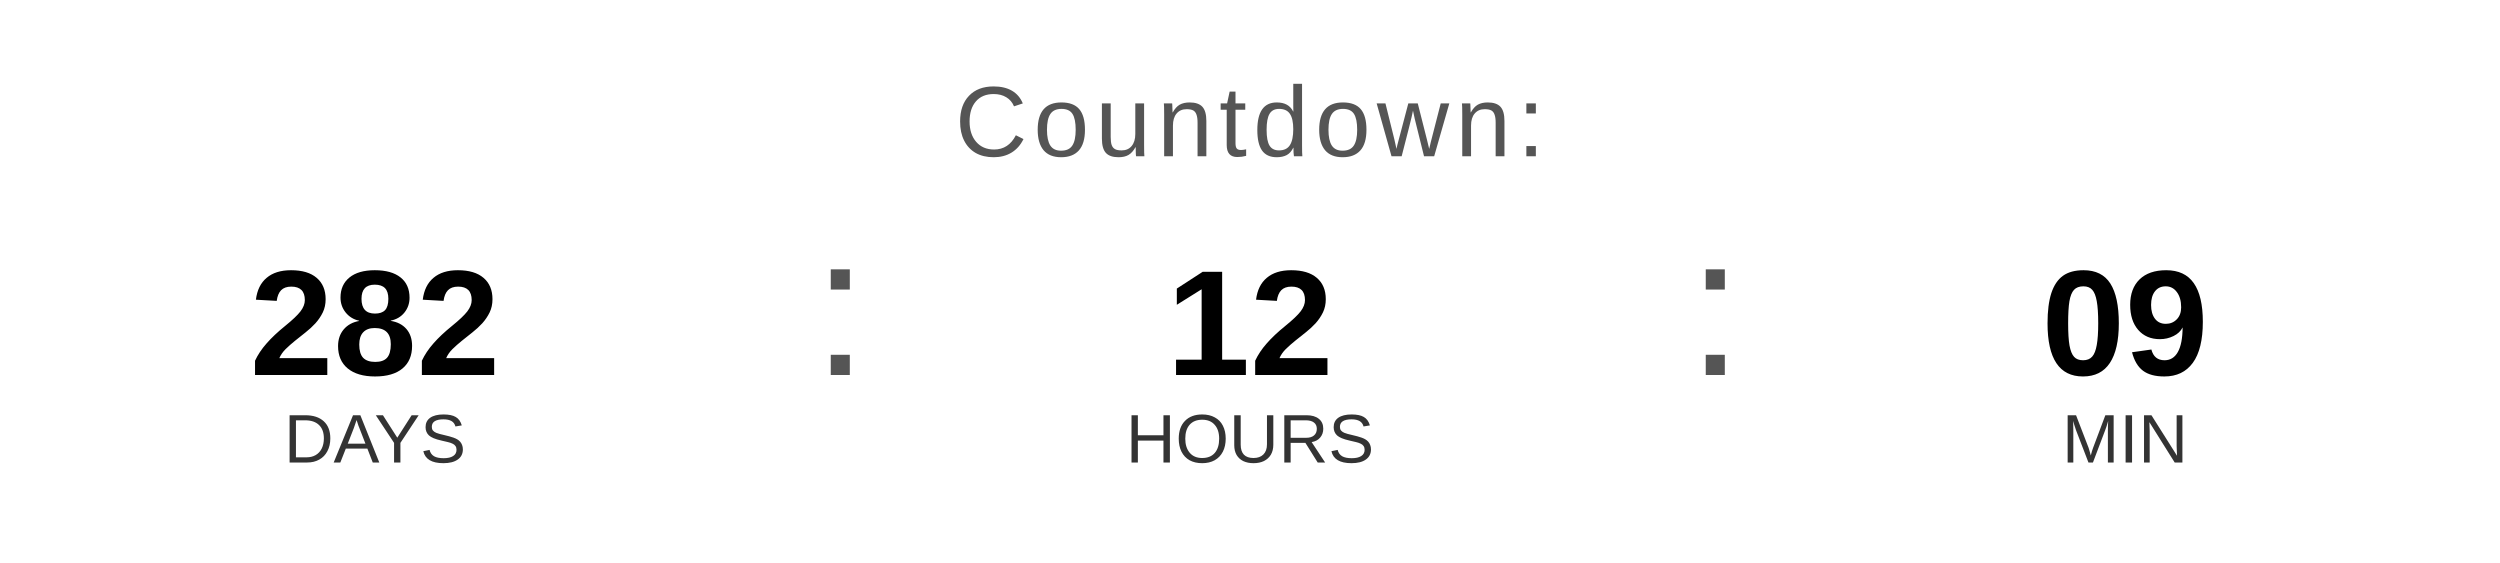
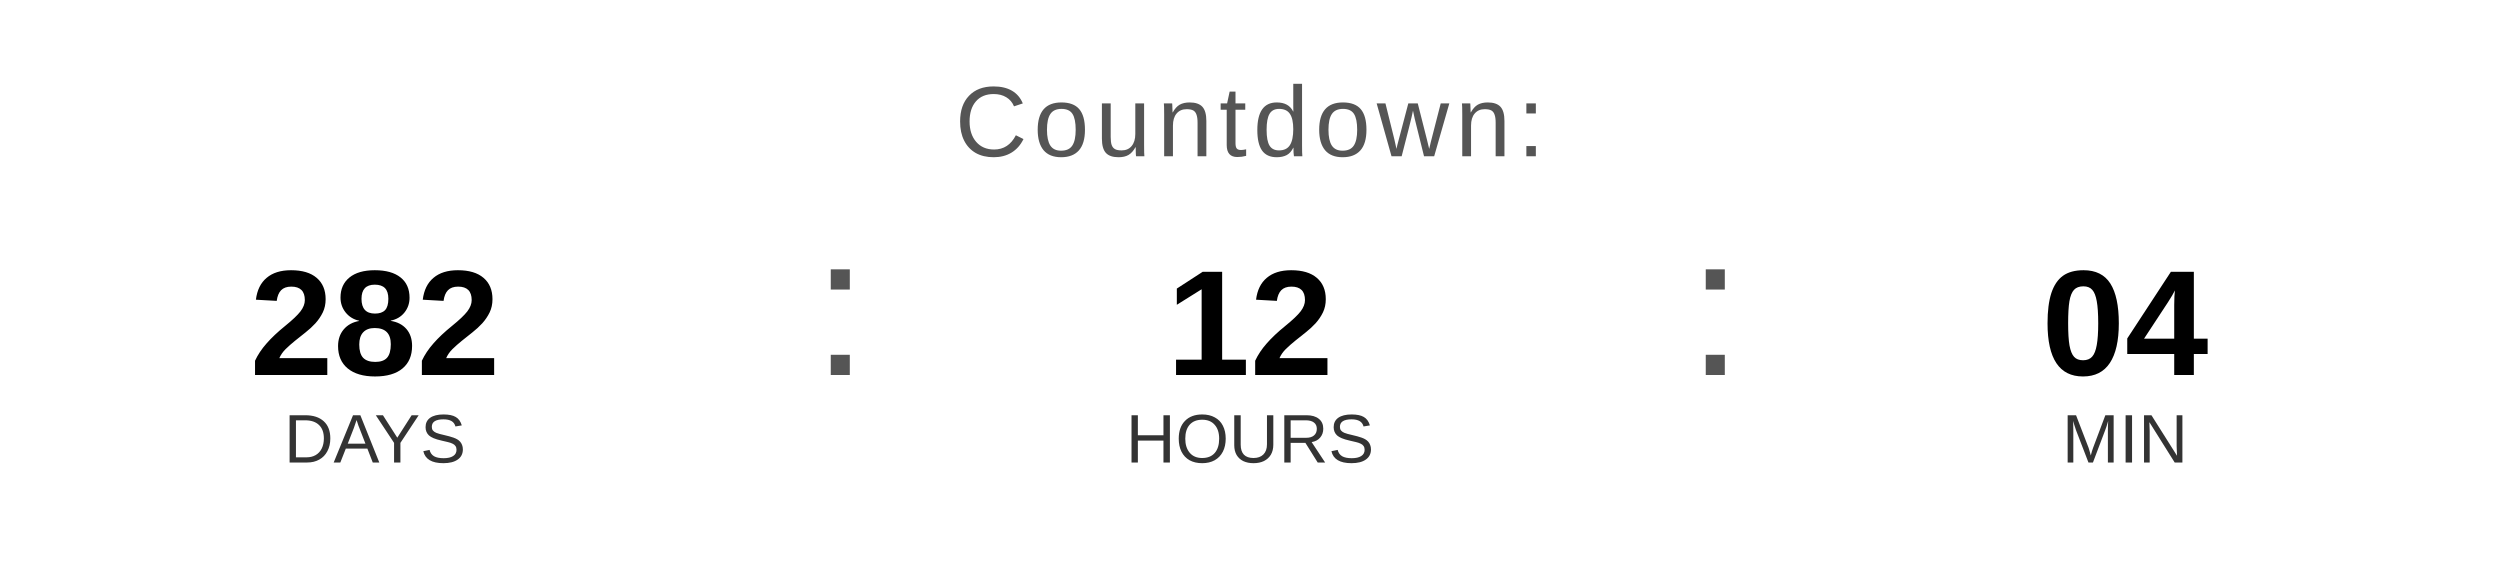
<svg xmlns="http://www.w3.org/2000/svg" width="400" height="90" viewBox="0 0 400 90">
  <text x="200" y="25" font-family="Arial, Helvetica, sans-serif" font-size="16" fill="#555555" text-anchor="middle" letter-spacing="1">
    Countdown:
  </text>
  <text x="60" y="60" font-family="Arial, Helvetica, sans-serif" font-size="24" font-weight="bold" fill="#000000" text-anchor="middle">282</text>
  <text x="60" y="74" font-family="Arial, Helvetica, sans-serif" font-size="11" fill="#333333" text-anchor="middle">DAYS</text>
  <text x="130" y="60" font-family="Arial, sans-serif" font-size="32" fill="#555555">:</text>
  <text x="200" y="60" font-family="Arial, Helvetica, sans-serif" font-size="24" font-weight="bold" fill="#000000" text-anchor="middle">12</text>
  <text x="200" y="74" font-family="Arial, Helvetica, sans-serif" font-size="11" fill="#333333" text-anchor="middle">HOURS</text>
  <text x="270" y="60" font-family="Arial, sans-serif" font-size="32" fill="#555555">:</text>
-   <text x="340" y="60" font-family="Arial, Helvetica, sans-serif" font-size="24" font-weight="bold" fill="#000000" text-anchor="middle">09</text>
+   <text x="340" y="60" font-family="Arial, Helvetica, sans-serif" font-size="24" font-weight="bold" fill="#000000" text-anchor="middle">04</text>
  <text x="340" y="74" font-family="Arial, Helvetica, sans-serif" font-size="11" fill="#333333" text-anchor="middle">MIN</text>
</svg>
